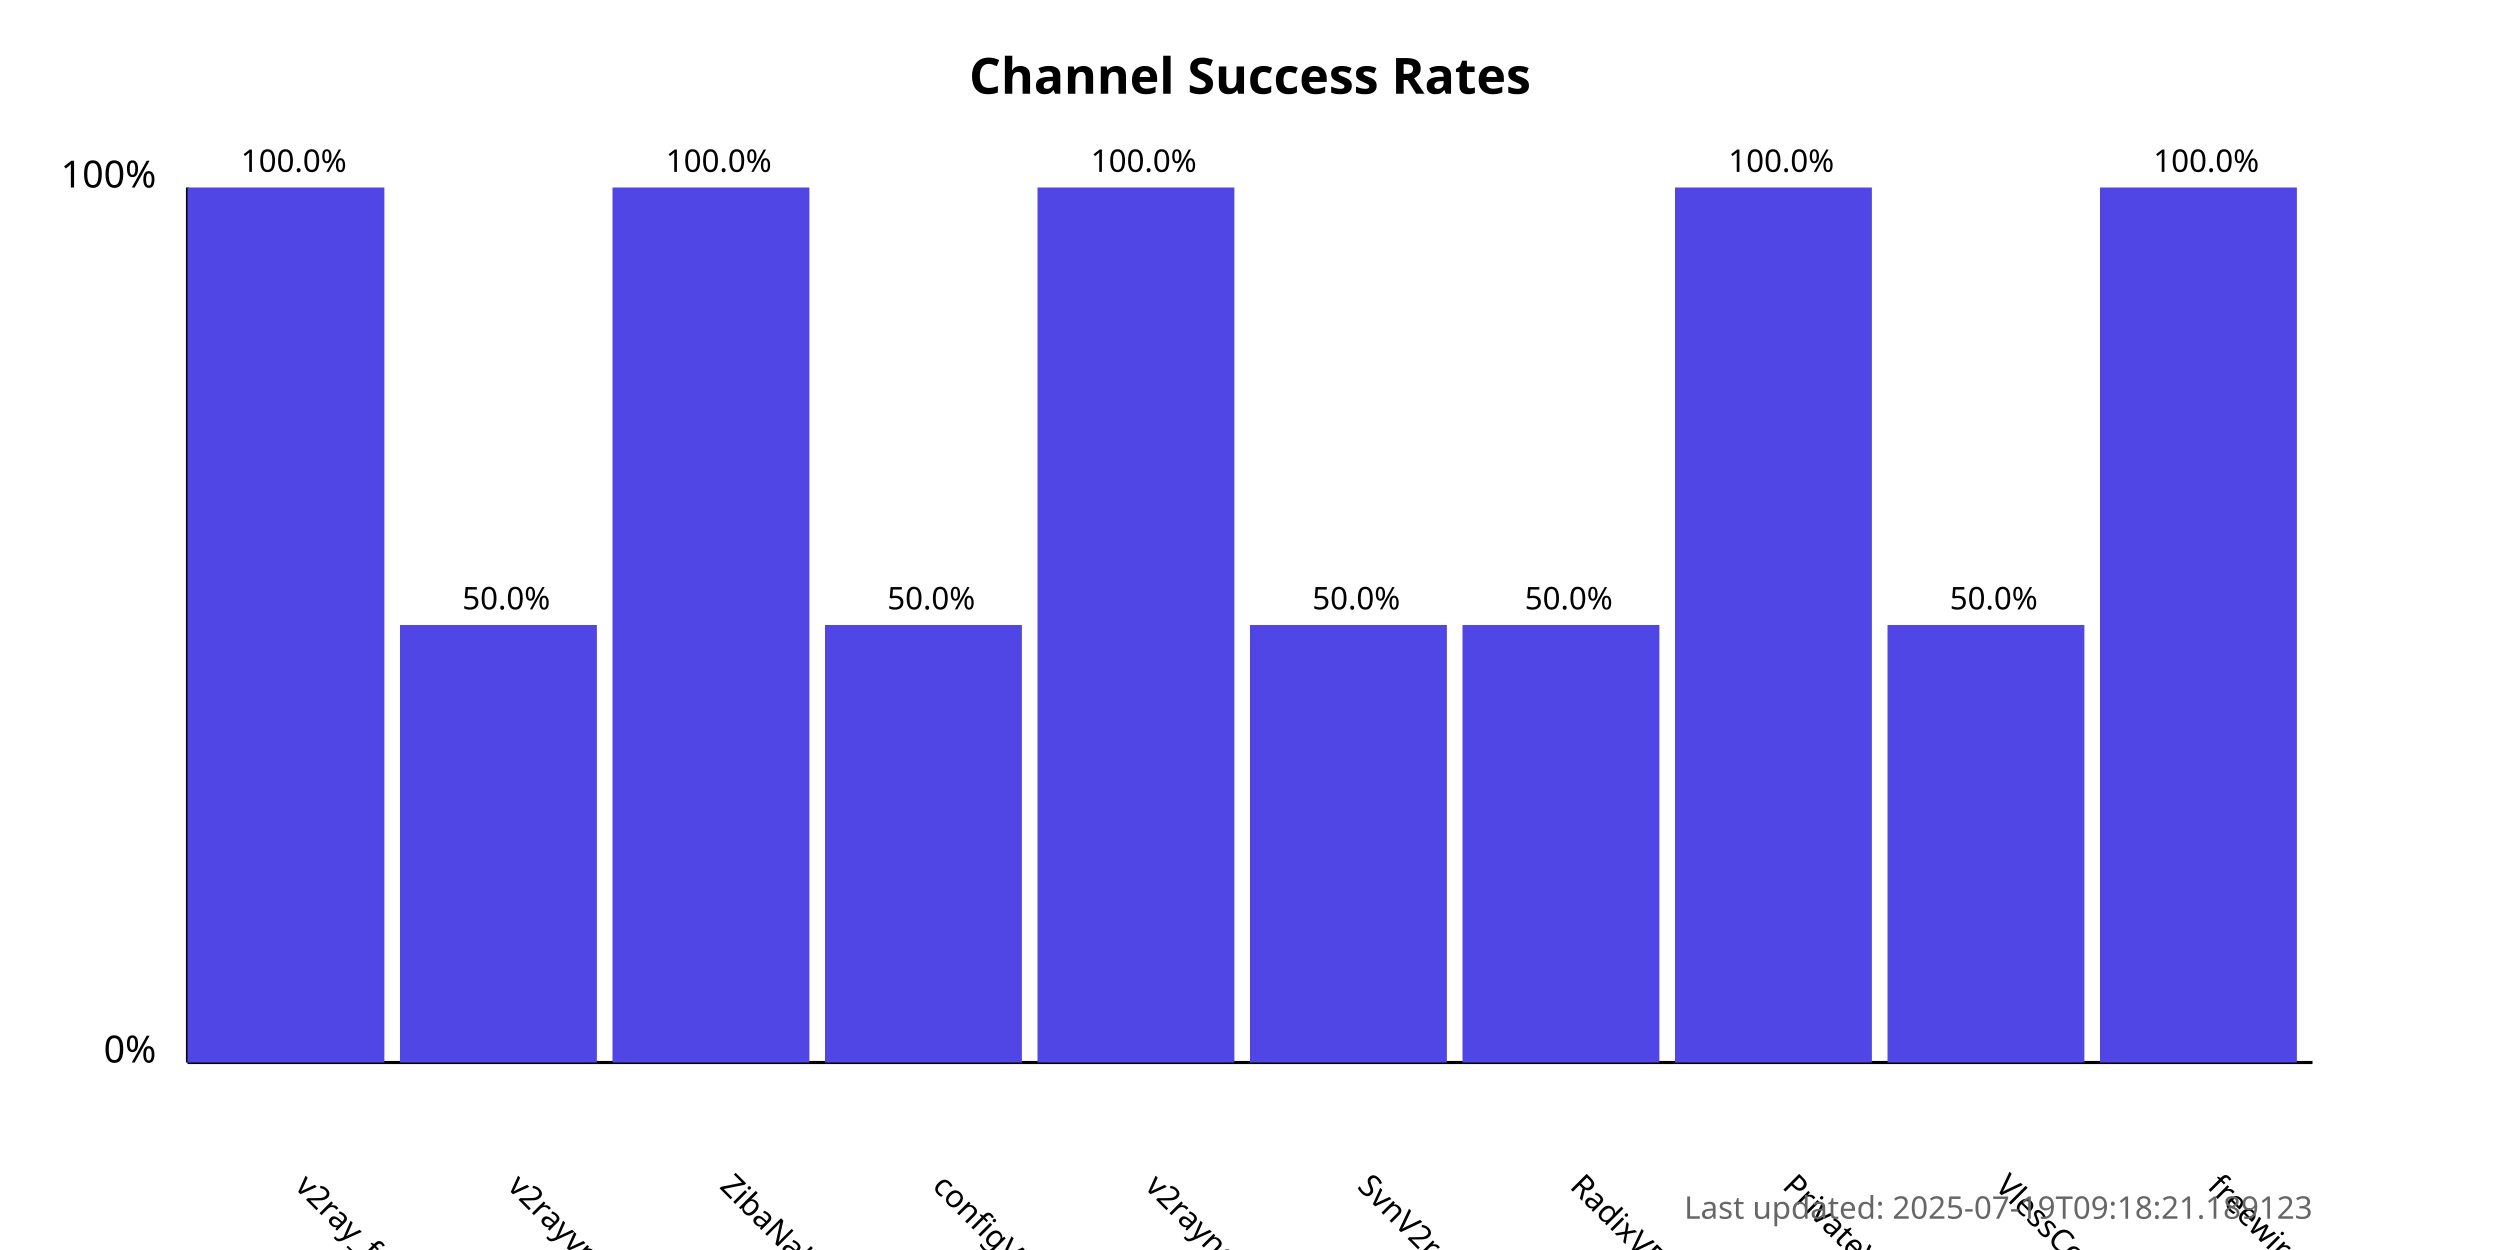
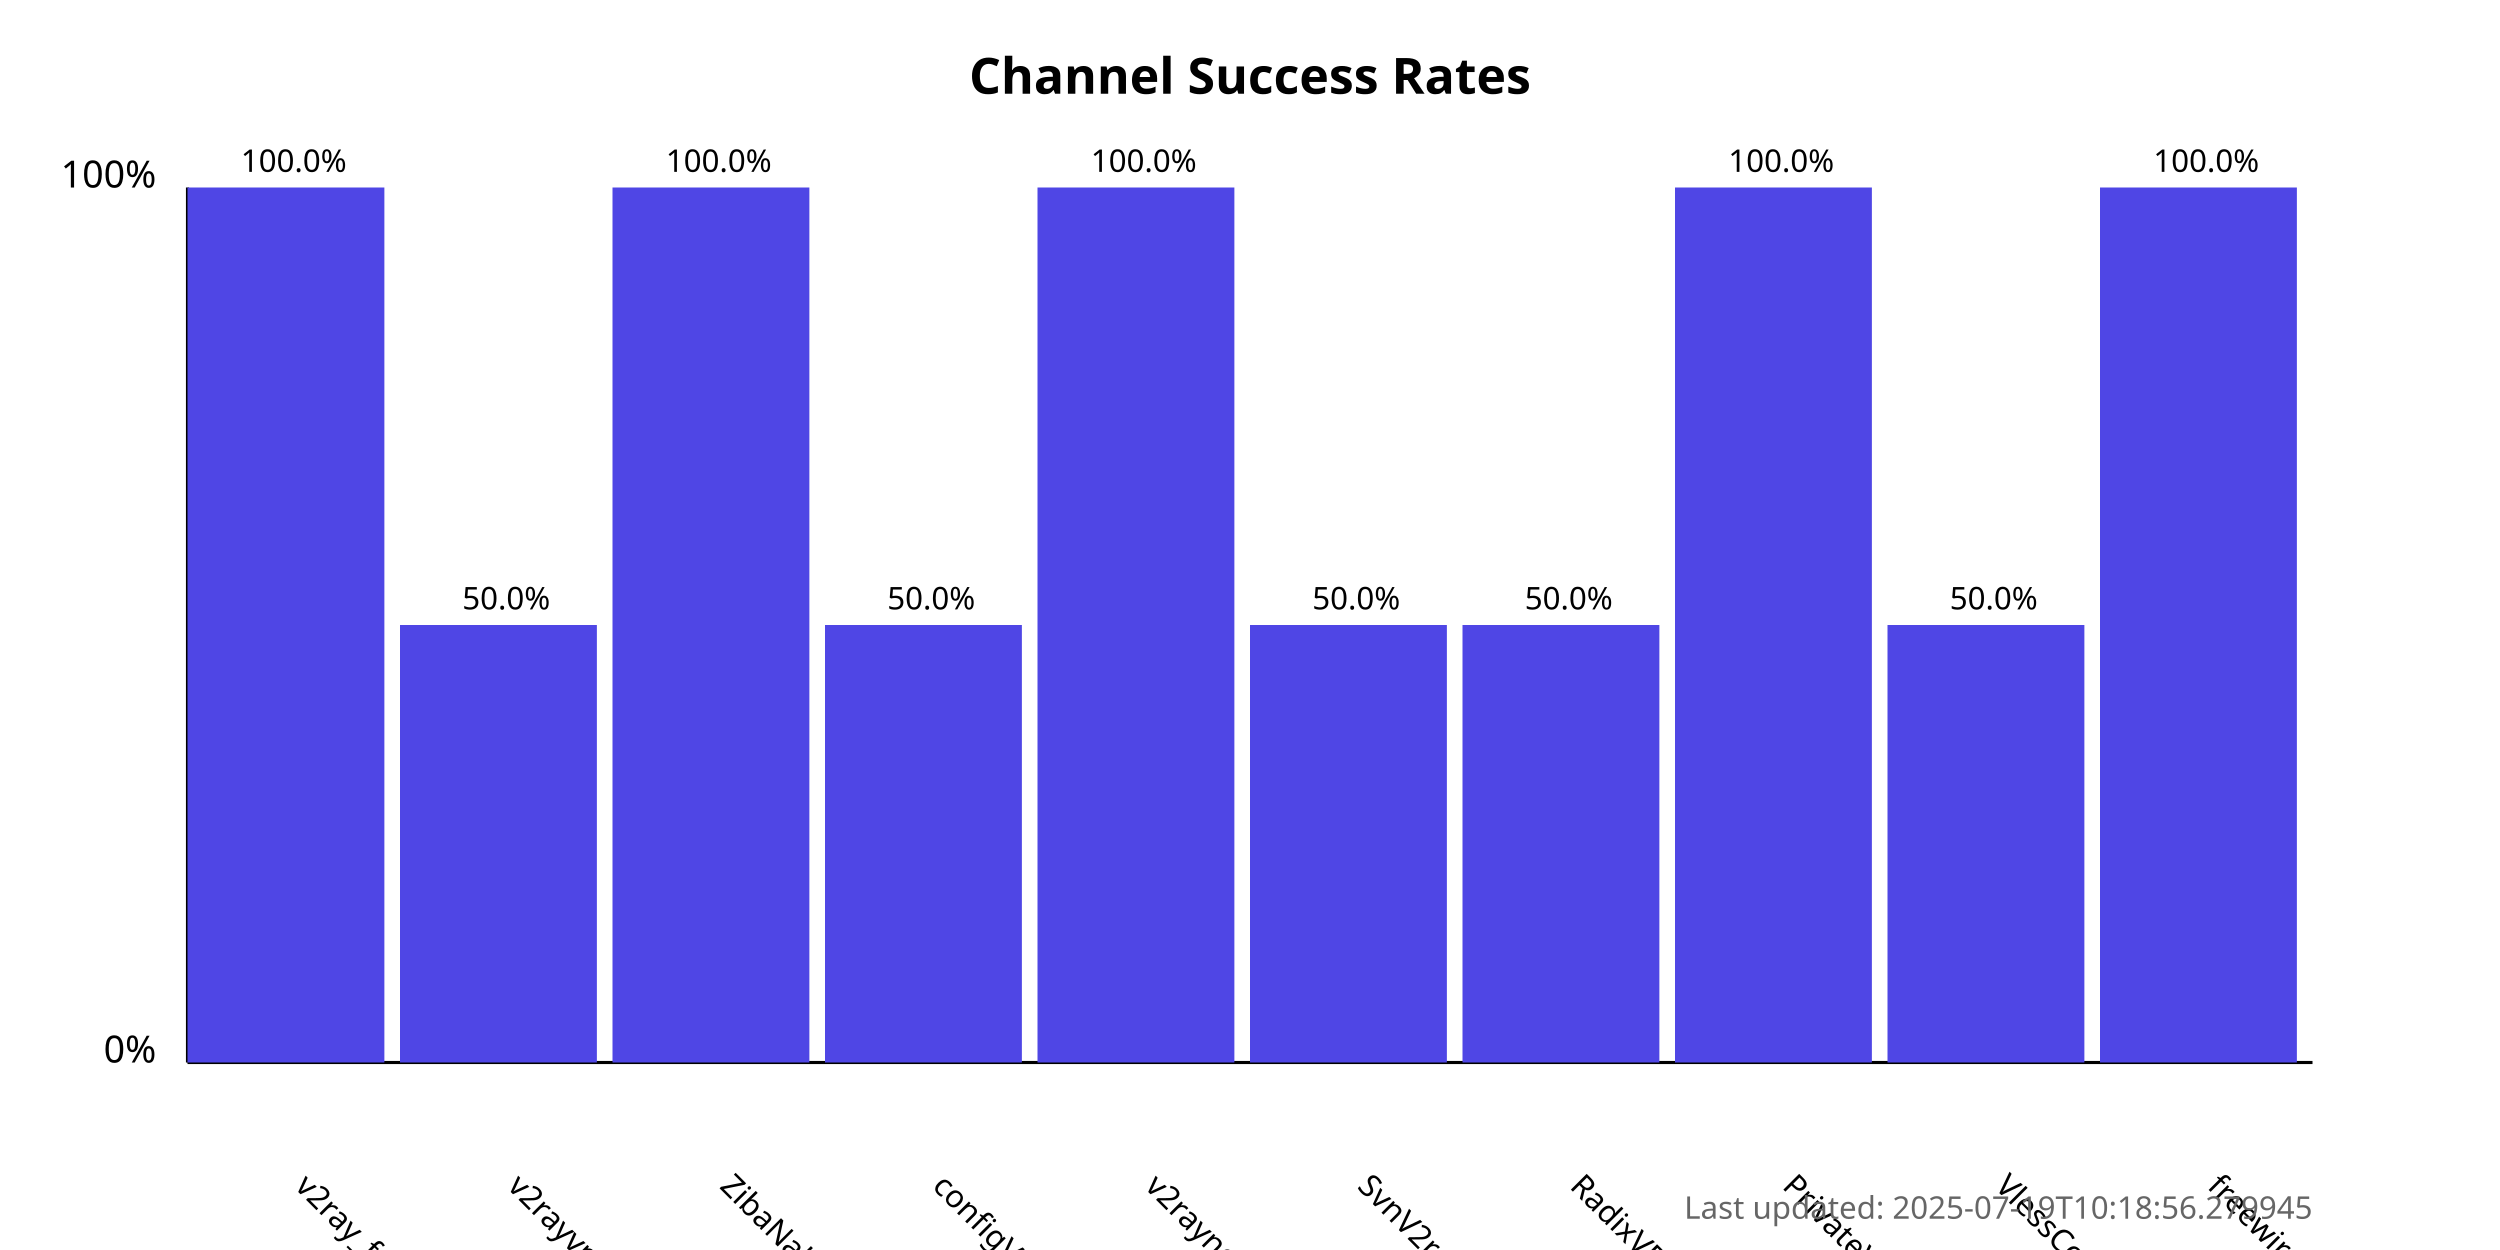
<svg xmlns="http://www.w3.org/2000/svg" width="800" height="400">
  <style>
            .chart-title { font: bold 16px sans-serif; }
            .axis-label { font: 12px sans-serif; }
            .tick-label { font: 10px sans-serif; }
            .bar { fill: #4f46e5; }
            .bar:hover { fill: #6366f1; }
            .timestamp { font: 10px sans-serif; fill: #666; }
        </style>
  <text x="400.0" y="30" text-anchor="middle" class="chart-title">
            Channel Success Rates
        </text>
  <line x1="60" y1="340" x2="60" y2="60" stroke="black" stroke-width="1" />
  <line x1="60" y1="340" x2="740" y2="340" stroke="black" stroke-width="1" />
  <text x="50" y="340" text-anchor="end" class="axis-label">0%</text>
  <text x="50" y="60" text-anchor="end" class="axis-label">100%</text>
  <g>
    <rect x="60" y="60.0" width="63.0" height="280.0" class="bar" />
    <text x="94.0" y="380" transform="rotate(45, 94.0, 380)" text-anchor="start" class="tick-label">
                v2ray_free_conf
            </text>
    <text x="94.0" y="55.0" text-anchor="middle" class="tick-label">
                100.0%
            </text>
  </g>
  <g>
    <rect x="128.0" y="200.0" width="63.0" height="140.0" class="bar" />
    <text x="162.0" y="380" transform="rotate(45, 162.0, 380)" text-anchor="start" class="tick-label">
                v2rayvpno
            </text>
    <text x="162.0" y="195.0" text-anchor="middle" class="tick-label">
                50.0%
            </text>
  </g>
  <g>
    <rect x="196.0" y="60.0" width="63.0" height="280.0" class="bar" />
    <text x="230.0" y="380" transform="rotate(45, 230.0, 380)" text-anchor="start" class="tick-label">
                ZibaNabz
            </text>
    <text x="230.0" y="55.0" text-anchor="middle" class="tick-label">
                100.0%
            </text>
  </g>
  <g>
    <rect x="264.0" y="200.0" width="63.0" height="140.0" class="bar" />
    <text x="298.0" y="380" transform="rotate(45, 298.0, 380)" text-anchor="start" class="tick-label">
                configV2rayForFree
            </text>
    <text x="298.0" y="195.0" text-anchor="middle" class="tick-label">
                50.0%
            </text>
  </g>
  <g>
    <rect x="332.0" y="60.0" width="63.0" height="280.0" class="bar" />
    <text x="366.0" y="380" transform="rotate(45, 366.0, 380)" text-anchor="start" class="tick-label">
                v2rayngvpn
            </text>
    <text x="366.0" y="55.0" text-anchor="middle" class="tick-label">
                100.0%
            </text>
  </g>
  <g>
    <rect x="400.0" y="200.0" width="63.0" height="140.0" class="bar" />
    <text x="434.0" y="380" transform="rotate(45, 434.0, 380)" text-anchor="start" class="tick-label">
                SvnV2ray
            </text>
    <text x="434.0" y="195.0" text-anchor="middle" class="tick-label">
                50.0%
            </text>
  </g>
  <g>
    <rect x="468.0" y="200.0" width="63.0" height="140.0" class="bar" />
    <text x="502.0" y="380" transform="rotate(45, 502.0, 380)" text-anchor="start" class="tick-label">
                RadixVPN
            </text>
    <text x="502.0" y="195.0" text-anchor="middle" class="tick-label">
                50.0%
            </text>
  </g>
  <g>
    <rect x="536.0" y="60.0" width="63.0" height="280.0" class="bar" />
    <text x="570.0" y="380" transform="rotate(45, 570.0, 380)" text-anchor="start" class="tick-label">
                PrivateVPNs
            </text>
    <text x="570.0" y="55.0" text-anchor="middle" class="tick-label">
                100.0%
            </text>
  </g>
  <g>
    <rect x="604.0" y="200.0" width="63.0" height="140.0" class="bar" />
    <text x="638.0" y="380" transform="rotate(45, 638.0, 380)" text-anchor="start" class="tick-label">
                VlessConfig
            </text>
    <text x="638.0" y="195.0" text-anchor="middle" class="tick-label">
                50.0%
            </text>
  </g>
  <g>
    <rect x="672.0" y="60.0" width="63.0" height="280.0" class="bar" />
    <text x="706.0" y="380" transform="rotate(45, 706.0, 380)" text-anchor="start" class="tick-label">
                freewireguard
            </text>
    <text x="706.0" y="55.0" text-anchor="middle" class="tick-label">
                100.0%
            </text>
  </g>
  <text x="740" y="390" text-anchor="end" class="timestamp">
-             Last updated: 2025-07-19T09:18:21.189123
+             Last updated: 2025-07-19T10:18:56.279945
        </text>
</svg>
